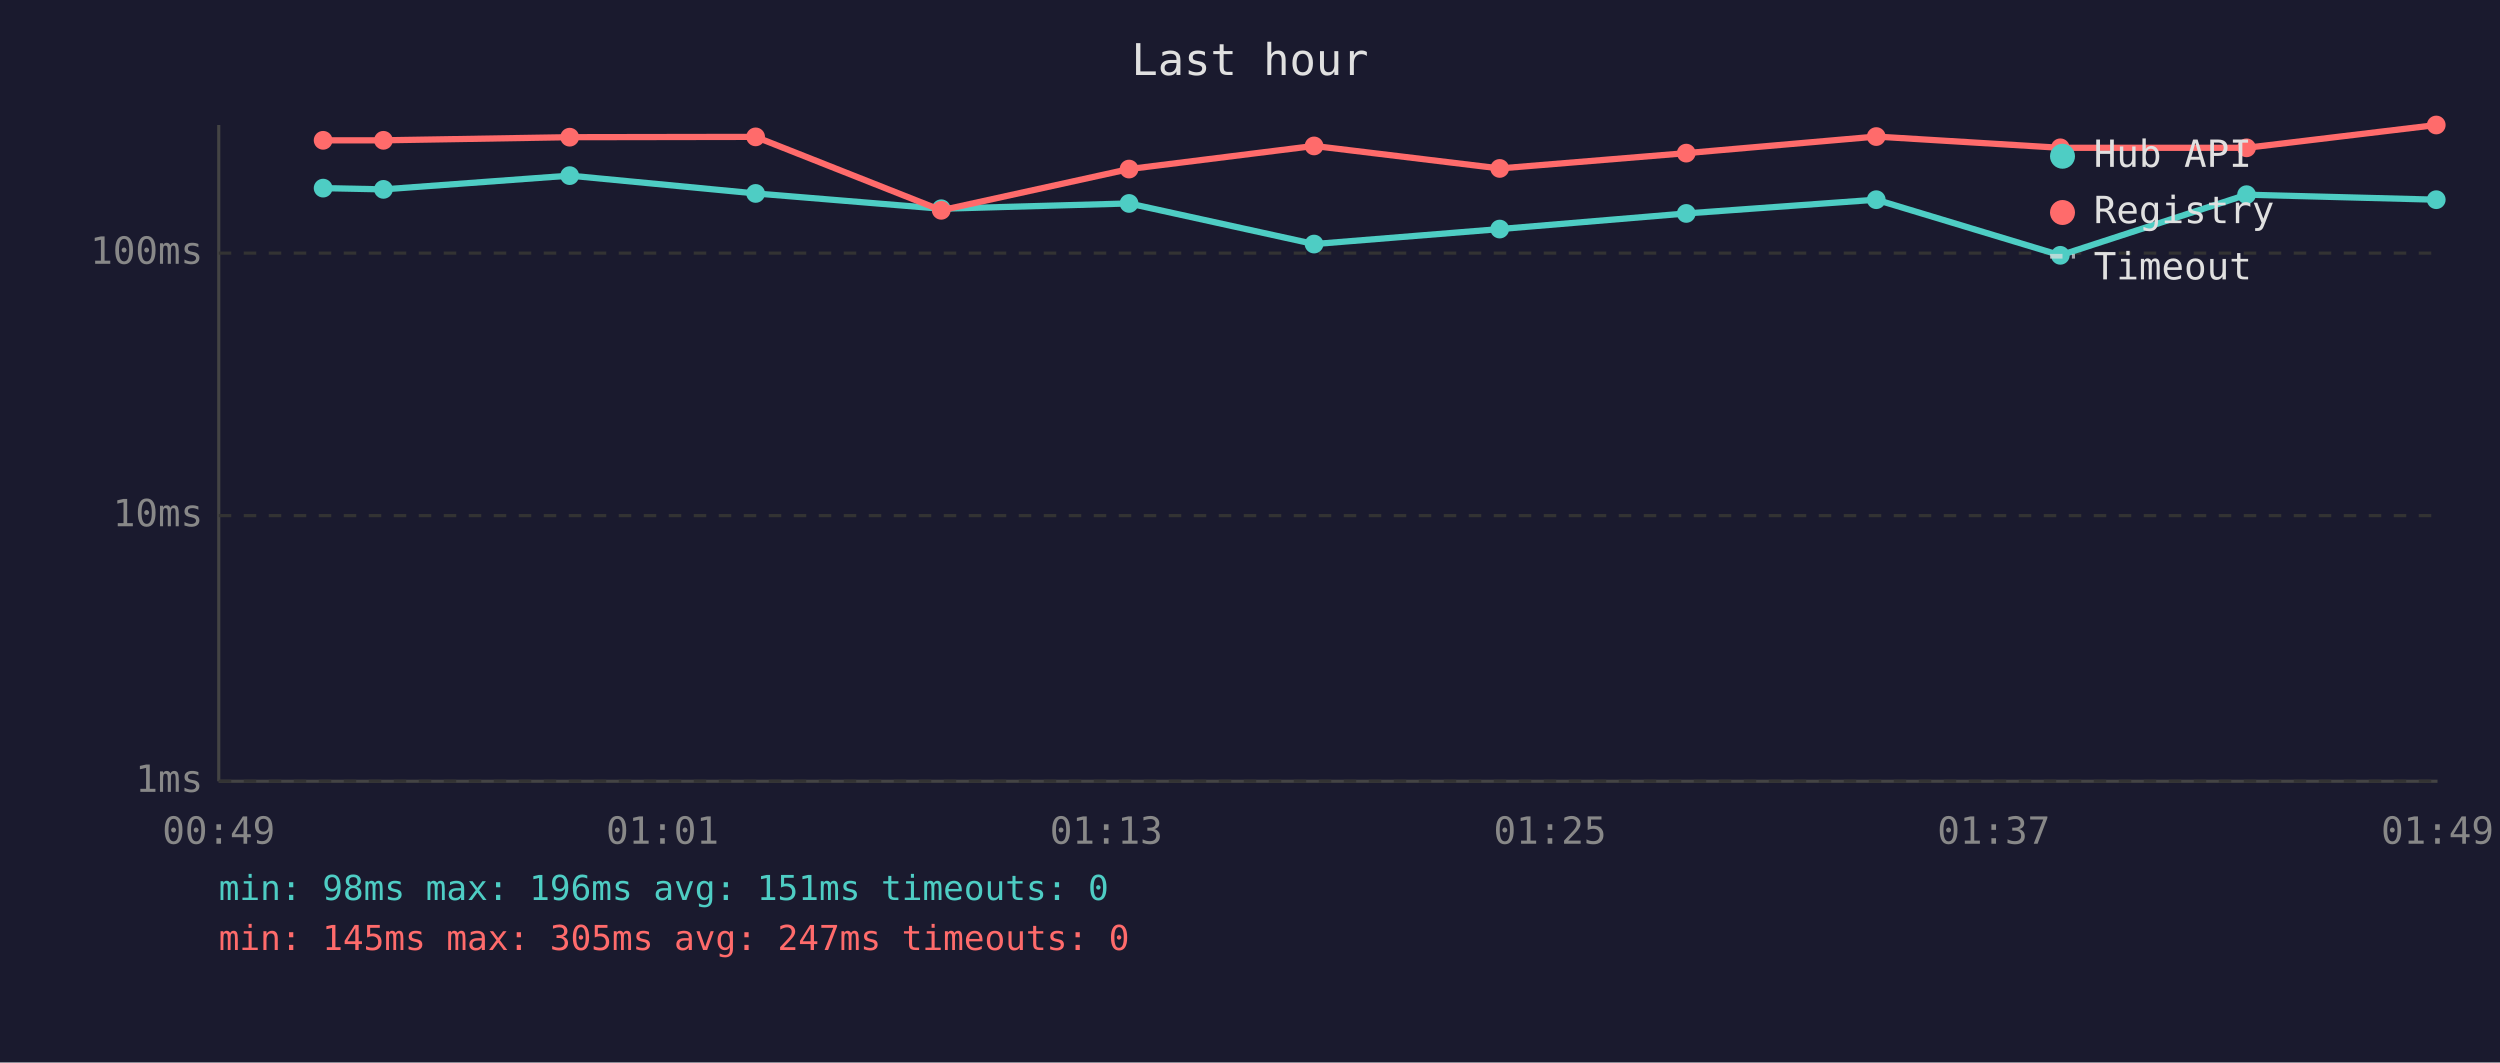
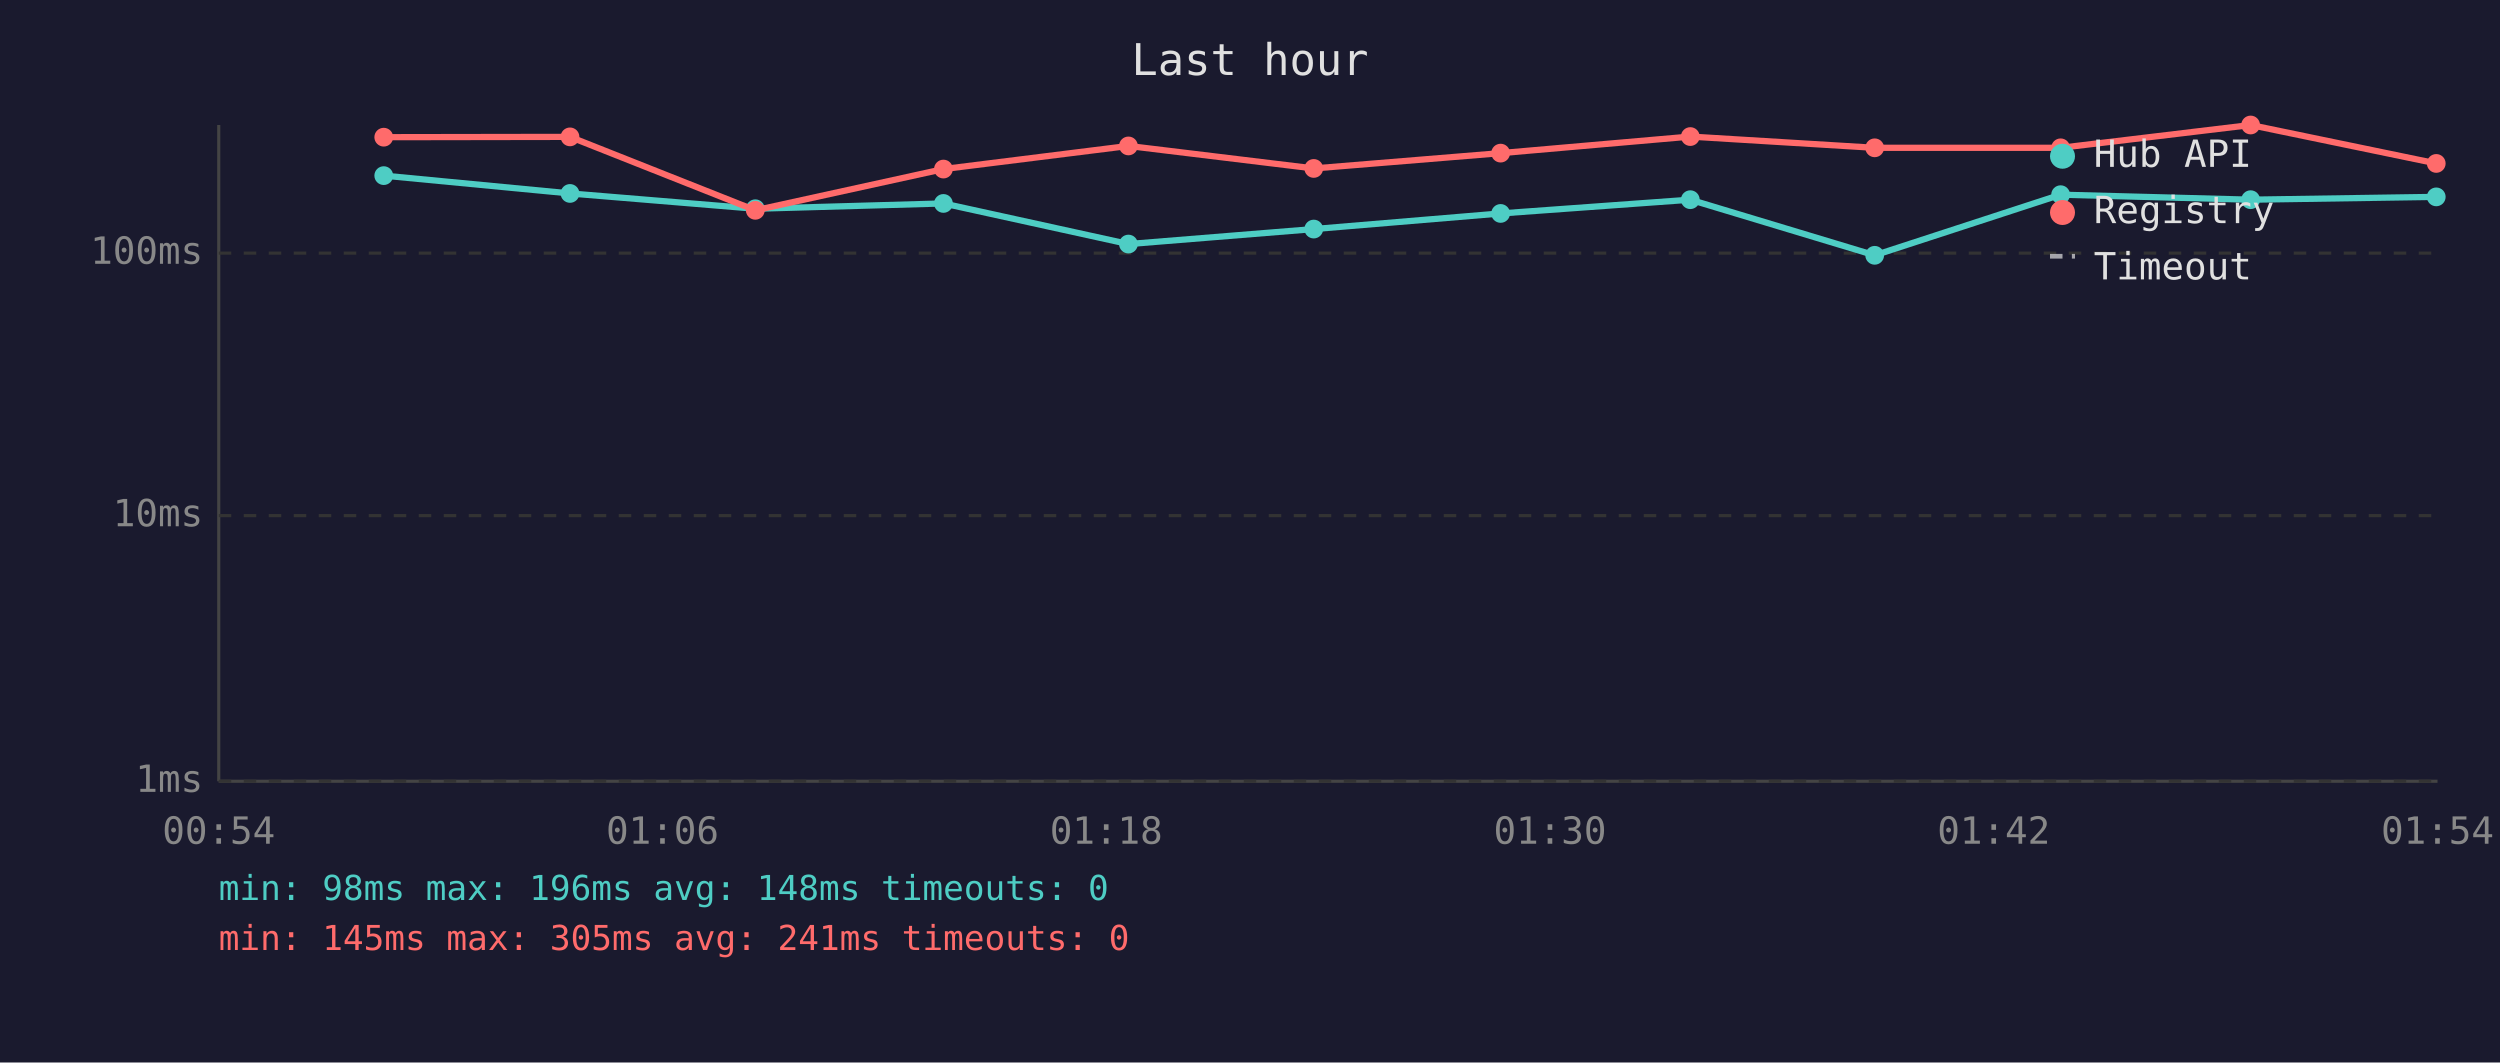
<svg xmlns="http://www.w3.org/2000/svg" viewBox="0 0 800 340" font-family="monospace" font-size="12">
  <rect width="800" height="340" fill="#1a1a2e" />
  <text x="400" y="24" fill="#e0e0e0" font-size="14" text-anchor="middle">Last hour</text>
  <line x1="70" y1="40" x2="70" y2="250" stroke="#444" stroke-width="1" />
  <line x1="70" y1="250" x2="780" y2="250" stroke="#444" stroke-width="1" />
  <line x1="70" y1="250" x2="780" y2="250" stroke="#333" stroke-width="1" stroke-dasharray="4" />
  <text x="65" y="250" fill="#888" text-anchor="end" dominant-baseline="middle">1ms</text>
  <line x1="70" y1="165" x2="780" y2="165" stroke="#333" stroke-width="1" stroke-dasharray="4" />
  <text x="65" y="165" fill="#888" text-anchor="end" dominant-baseline="middle">10ms</text>
  <line x1="70" y1="81" x2="780" y2="81" stroke="#333" stroke-width="1" stroke-dasharray="4" />
  <text x="65" y="81" fill="#888" text-anchor="end" dominant-baseline="middle">100ms</text>
-   <text x="70" y="270" fill="#888" text-anchor="middle">00:49</text>
-   <text x="212" y="270" fill="#888" text-anchor="middle">01:01</text>
-   <text x="354" y="270" fill="#888" text-anchor="middle">01:13</text>
-   <text x="496" y="270" fill="#888" text-anchor="middle">01:25</text>
-   <text x="638" y="270" fill="#888" text-anchor="middle">01:37</text>
-   <text x="780" y="270" fill="#888" text-anchor="middle">01:49</text>
-   <polyline points="103.4,60.2 122.7,60.6 182.3,56.2 241.8,61.9 301.2,66.8 361.3,65.1 420.5,78.1 479.9,73.3 539.6,68.3 600.4,63.9 659.3,81.7 718.9,62.3 779.6,63.9" fill="none" stroke="#4ecdc4" stroke-width="2" opacity="1" />
-   <circle cx="103.4" cy="60.2" r="3" fill="#4ecdc4" />
-   <circle cx="122.7" cy="60.6" r="3" fill="#4ecdc4" />
-   <circle cx="182.3" cy="56.2" r="3" fill="#4ecdc4" />
-   <circle cx="241.8" cy="61.9" r="3" fill="#4ecdc4" />
-   <circle cx="301.2" cy="66.8" r="3" fill="#4ecdc4" />
-   <circle cx="361.3" cy="65.1" r="3" fill="#4ecdc4" />
-   <circle cx="420.5" cy="78.1" r="3" fill="#4ecdc4" />
-   <circle cx="479.9" cy="73.3" r="3" fill="#4ecdc4" />
-   <circle cx="539.6" cy="68.3" r="3" fill="#4ecdc4" />
-   <circle cx="600.4" cy="63.9" r="3" fill="#4ecdc4" />
-   <circle cx="659.3" cy="81.7" r="3" fill="#4ecdc4" />
-   <circle cx="718.9" cy="62.3" r="3" fill="#4ecdc4" />
-   <circle cx="779.6" cy="63.9" r="3" fill="#4ecdc4" />
-   <polyline points="103.4,44.9 122.7,44.9 182.3,43.9 241.8,43.8 301.2,67.3 361.3,54.1 420.5,46.7 479.9,53.9 539.6,49.0 600.4,43.7 659.3,47.3 718.9,47.3 779.6,40.0" fill="none" stroke="#ff6b6b" stroke-width="2" opacity="1" />
-   <circle cx="103.4" cy="44.9" r="3" fill="#ff6b6b" />
-   <circle cx="122.7" cy="44.9" r="3" fill="#ff6b6b" />
-   <circle cx="182.3" cy="43.9" r="3" fill="#ff6b6b" />
-   <circle cx="241.8" cy="43.8" r="3" fill="#ff6b6b" />
-   <circle cx="301.2" cy="67.3" r="3" fill="#ff6b6b" />
-   <circle cx="361.3" cy="54.1" r="3" fill="#ff6b6b" />
-   <circle cx="420.5" cy="46.7" r="3" fill="#ff6b6b" />
-   <circle cx="479.9" cy="53.9" r="3" fill="#ff6b6b" />
-   <circle cx="539.6" cy="49.0" r="3" fill="#ff6b6b" />
-   <circle cx="600.4" cy="43.7" r="3" fill="#ff6b6b" />
-   <circle cx="659.3" cy="47.3" r="3" fill="#ff6b6b" />
-   <circle cx="718.9" cy="47.3" r="3" fill="#ff6b6b" />
-   <circle cx="779.6" cy="40.0" r="3" fill="#ff6b6b" />
+   <text x="70" y="270" fill="#888" text-anchor="middle">00:54</text>
+   <text x="212" y="270" fill="#888" text-anchor="middle">01:06</text>
+   <text x="354" y="270" fill="#888" text-anchor="middle">01:18</text>
+   <text x="496" y="270" fill="#888" text-anchor="middle">01:30</text>
+   <text x="638" y="270" fill="#888" text-anchor="middle">01:42</text>
+   <text x="780" y="270" fill="#888" text-anchor="middle">01:54</text>
+   <polyline points="122.8,56.2 182.4,61.9 241.7,66.8 301.9,65.1 361.1,78.1 420.4,73.3 480.2,68.3 540.9,63.9 599.9,81.7 659.4,62.3 720.2,63.9 779.6,63.0" fill="none" stroke="#4ecdc4" stroke-width="2" opacity="1" />
+   <circle cx="122.8" cy="56.2" r="3" fill="#4ecdc4" />
+   <circle cx="182.4" cy="61.9" r="3" fill="#4ecdc4" />
+   <circle cx="241.7" cy="66.8" r="3" fill="#4ecdc4" />
+   <circle cx="301.9" cy="65.1" r="3" fill="#4ecdc4" />
+   <circle cx="361.1" cy="78.1" r="3" fill="#4ecdc4" />
+   <circle cx="420.4" cy="73.3" r="3" fill="#4ecdc4" />
+   <circle cx="480.2" cy="68.3" r="3" fill="#4ecdc4" />
+   <circle cx="540.9" cy="63.9" r="3" fill="#4ecdc4" />
+   <circle cx="599.9" cy="81.7" r="3" fill="#4ecdc4" />
+   <circle cx="659.4" cy="62.3" r="3" fill="#4ecdc4" />
+   <circle cx="720.2" cy="63.9" r="3" fill="#4ecdc4" />
+   <circle cx="779.6" cy="63.0" r="3" fill="#4ecdc4" />
+   <polyline points="122.8,43.9 182.4,43.8 241.7,67.3 301.9,54.1 361.1,46.7 420.4,53.9 480.2,49.0 540.9,43.7 599.9,47.3 659.4,47.3 720.2,40.0 779.6,52.3" fill="none" stroke="#ff6b6b" stroke-width="2" opacity="1" />
+   <circle cx="122.8" cy="43.9" r="3" fill="#ff6b6b" />
+   <circle cx="182.4" cy="43.8" r="3" fill="#ff6b6b" />
+   <circle cx="241.7" cy="67.3" r="3" fill="#ff6b6b" />
+   <circle cx="301.9" cy="54.1" r="3" fill="#ff6b6b" />
+   <circle cx="361.1" cy="46.7" r="3" fill="#ff6b6b" />
+   <circle cx="420.4" cy="53.9" r="3" fill="#ff6b6b" />
+   <circle cx="480.2" cy="49.0" r="3" fill="#ff6b6b" />
+   <circle cx="540.9" cy="43.7" r="3" fill="#ff6b6b" />
+   <circle cx="599.9" cy="47.3" r="3" fill="#ff6b6b" />
+   <circle cx="659.4" cy="47.3" r="3" fill="#ff6b6b" />
+   <circle cx="720.2" cy="40.0" r="3" fill="#ff6b6b" />
+   <circle cx="779.6" cy="52.3" r="3" fill="#ff6b6b" />
  <circle cx="660" cy="50" r="4" fill="#4ecdc4" />
  <text x="670" y="50" fill="#e0e0e0" dominant-baseline="middle">Hub API</text>
  <circle cx="660" cy="68" r="4" fill="#ff6b6b" />
  <text x="670" y="68" fill="#e0e0e0" dominant-baseline="middle">Registry</text>
  <line x1="656" y1="82" x2="664" y2="82" stroke="#e0e0e0" stroke-width="1.5" stroke-dasharray="4,3" opacity="0.7" />
  <text x="670" y="86" fill="#e0e0e0" dominant-baseline="middle">Timeout</text>
-   <text x="70" y="288" fill="#4ecdc4" font-size="11">min: 98ms  max: 196ms  avg: 151ms  timeouts: 0</text>
-   <text x="70" y="304" fill="#ff6b6b" font-size="11">min: 145ms  max: 305ms  avg: 247ms  timeouts: 0</text>
+   <text x="70" y="288" fill="#4ecdc4" font-size="11">min: 98ms  max: 196ms  avg: 148ms  timeouts: 0</text>
+   <text x="70" y="304" fill="#ff6b6b" font-size="11">min: 145ms  max: 305ms  avg: 241ms  timeouts: 0</text>
</svg>
